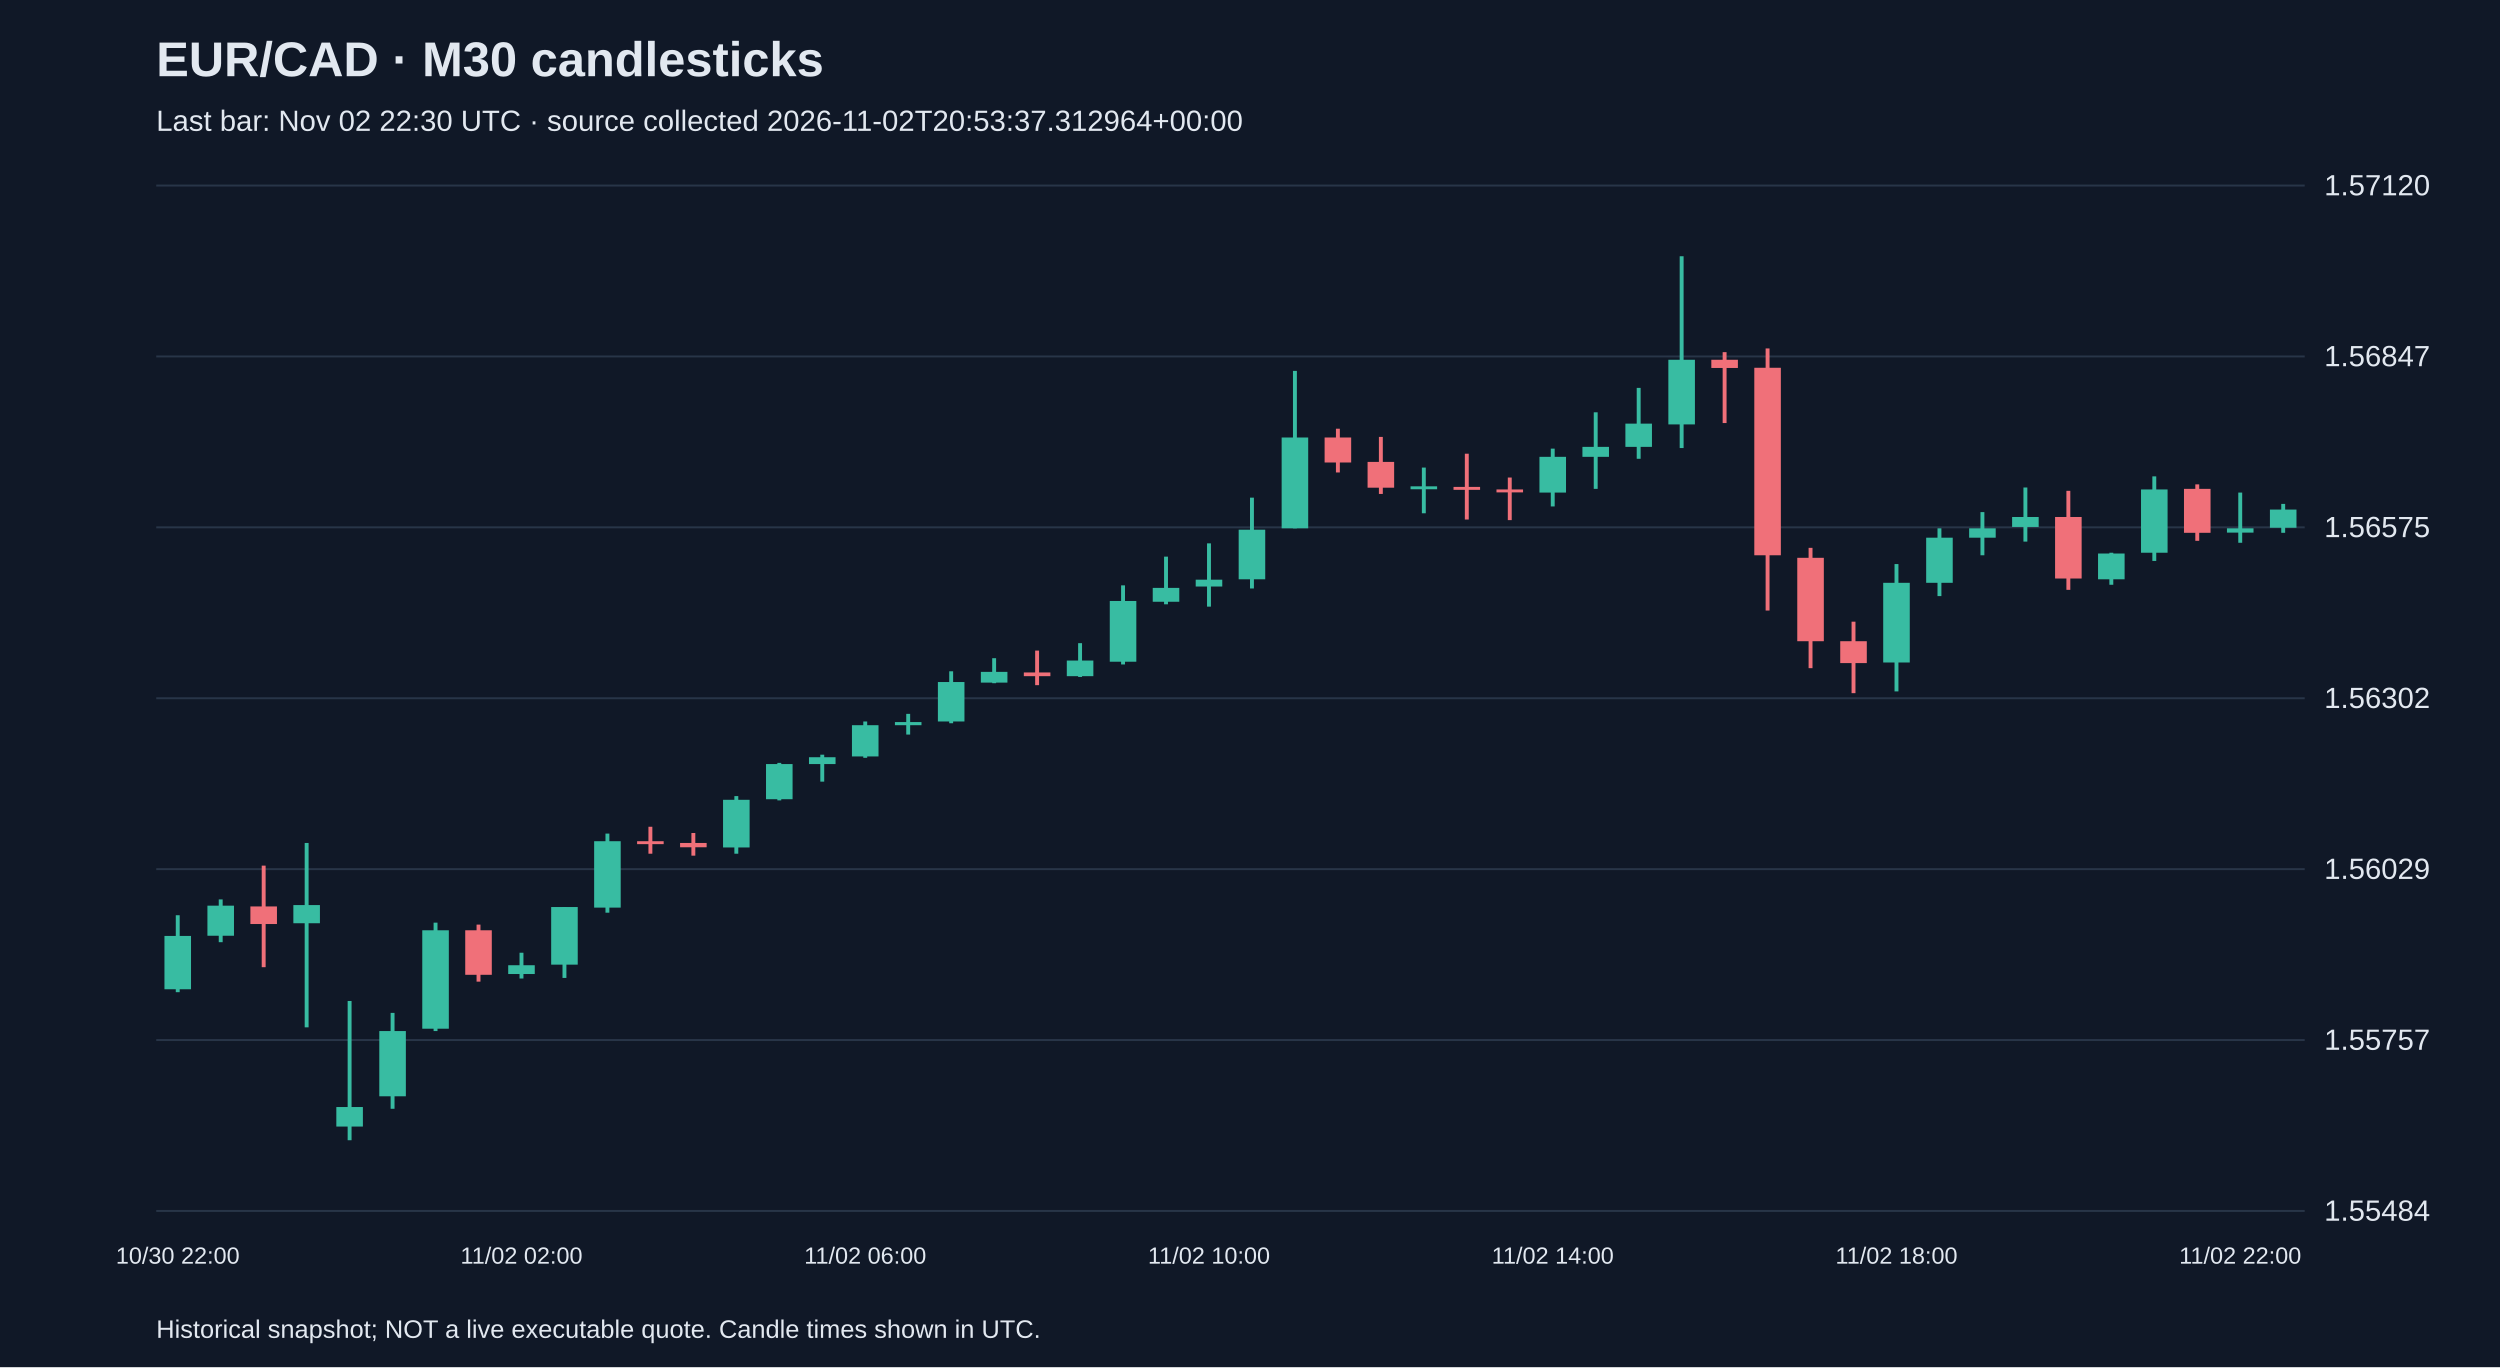
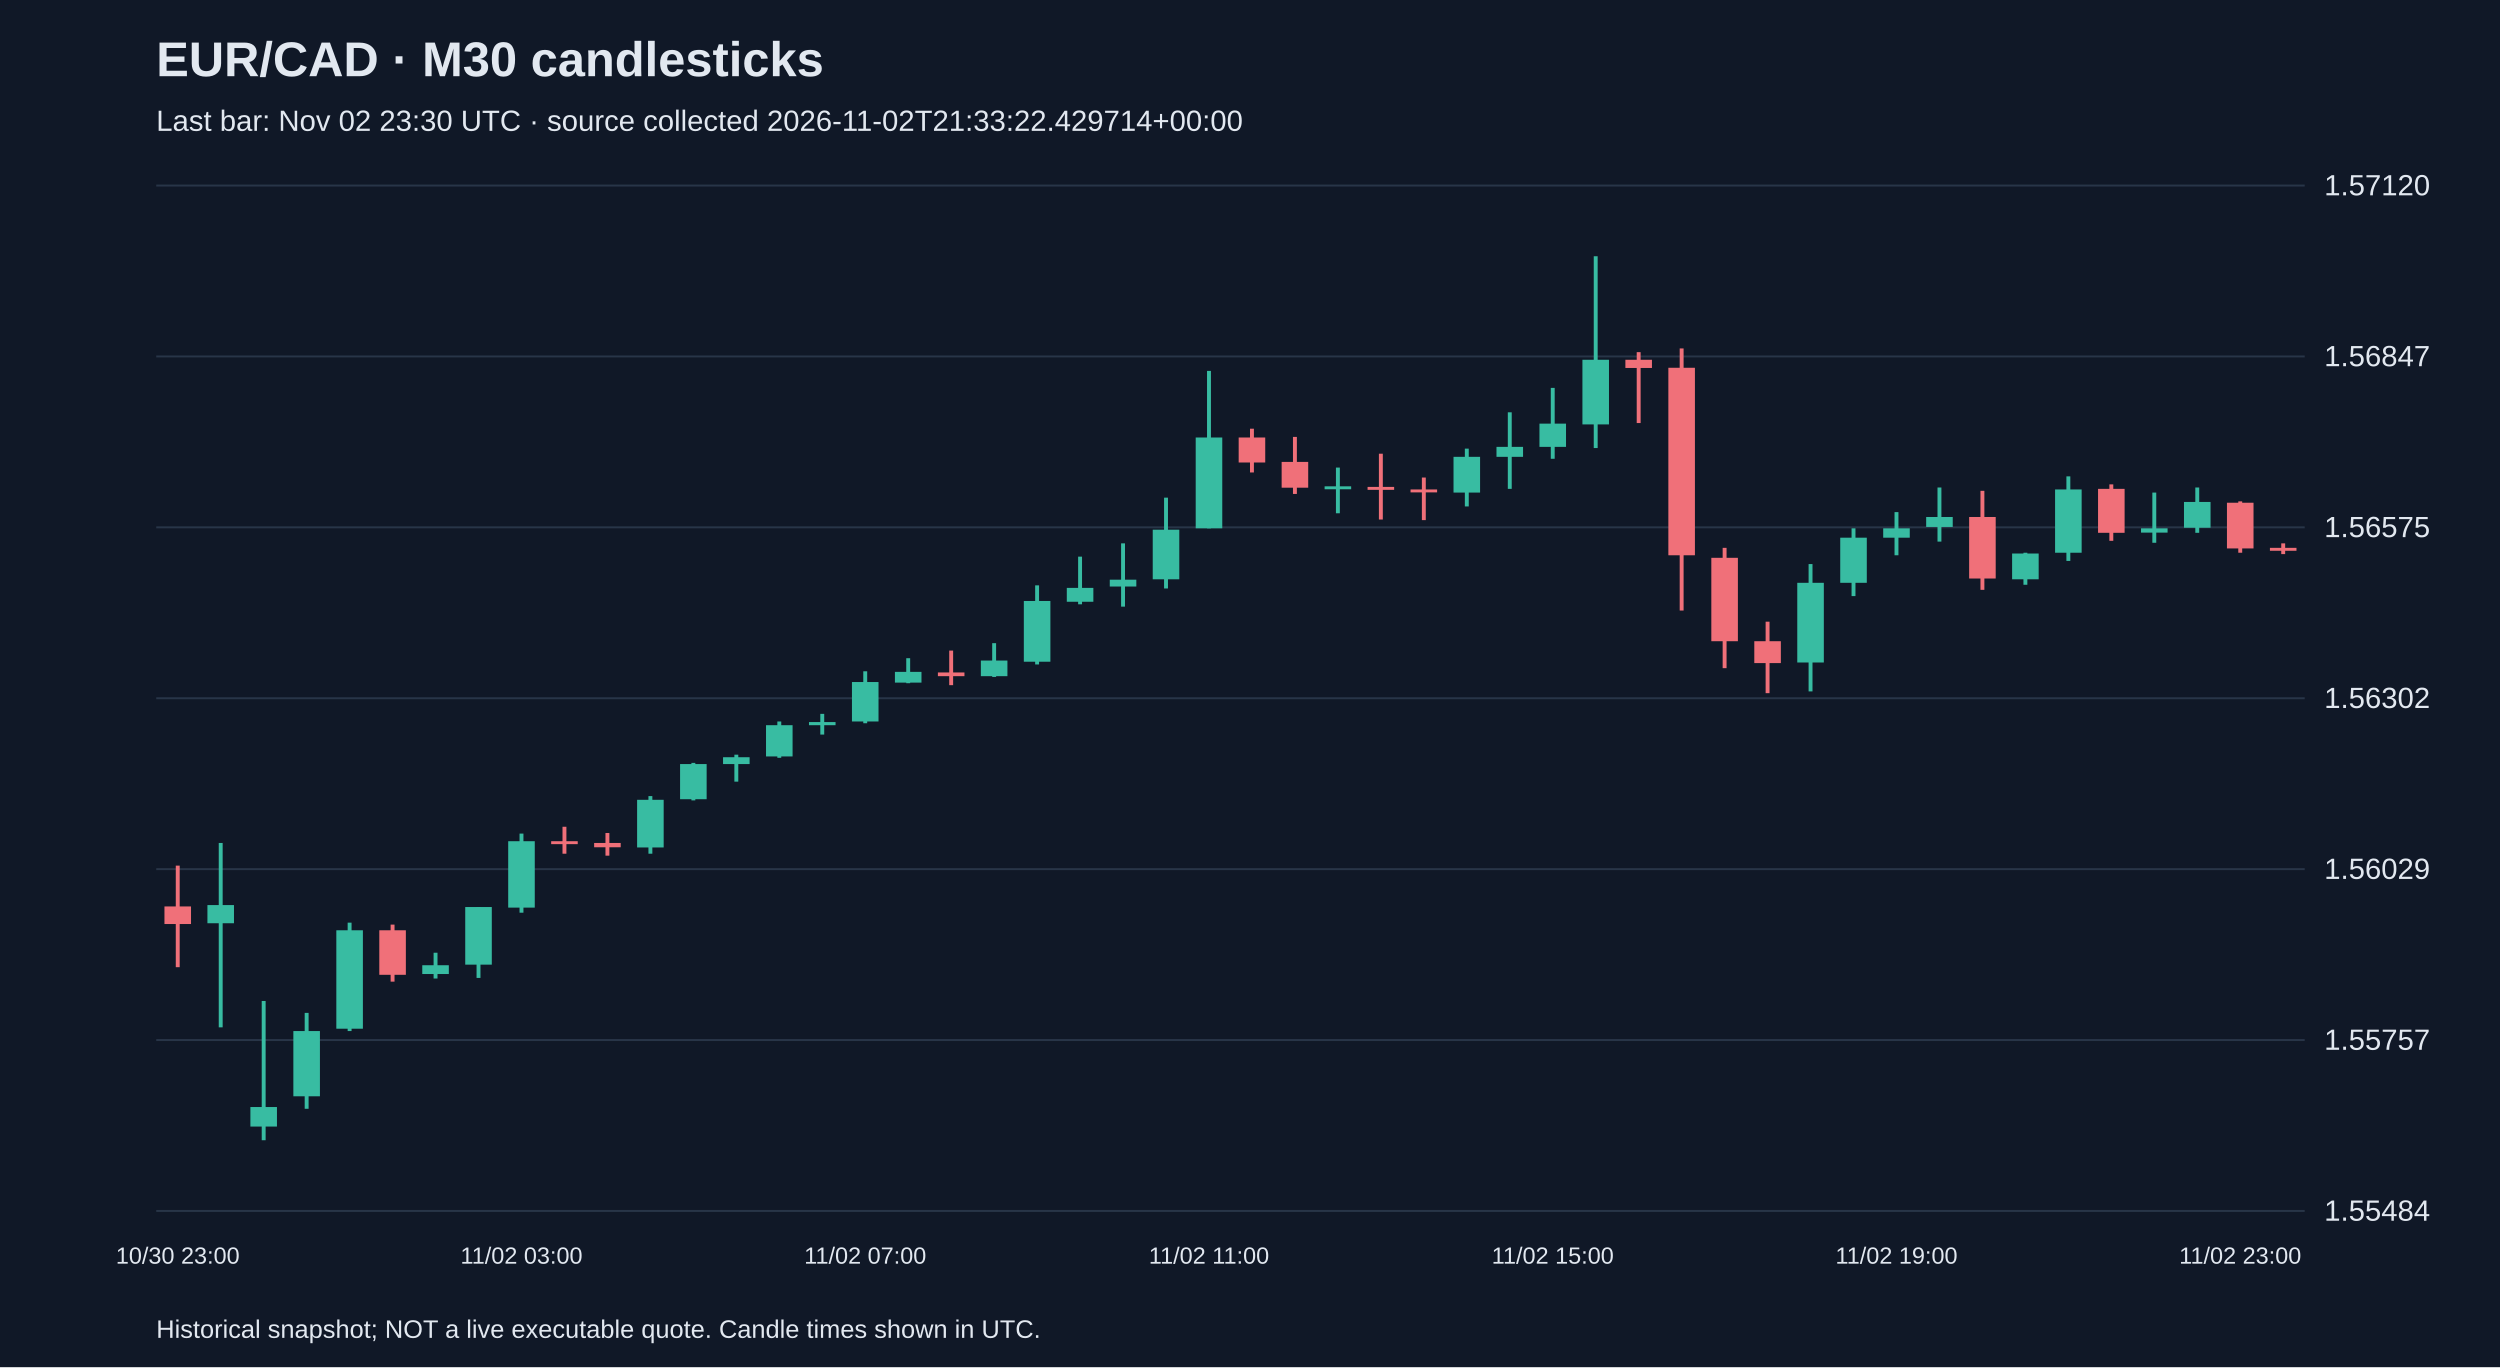
<svg xmlns="http://www.w3.org/2000/svg" viewBox="0 0 1280 700">
  <rect width="100%" height="100%" fill="#101827" />
  <style>text{font-family:Arial,sans-serif;fill:#e2e8f0}</style>
  <text x="80" y="39" font-size="25" font-weight="bold">EUR/CAD · M30 candlesticks</text>
-   <text x="80" y="67" font-size="15" fill="#a6b1c5">Last bar: Nov 02 22:30 UTC · source collected 2026-11-02T20:53:37.312964+00:00</text>
+   <text x="80" y="67" font-size="15" fill="#a6b1c5">Last bar: Nov 02 23:30 UTC · source collected 2026-11-02T21:33:22.429714+00:00</text>
  <line x1="80" y1="620.0" x2="1180" y2="620.0" stroke="#283548" />
  <text x="1190" y="625.0" font-size="15">1.55484</text>
  <line x1="80" y1="532.5" x2="1180" y2="532.5" stroke="#283548" />
  <text x="1190" y="537.5" font-size="15">1.55757</text>
  <line x1="80" y1="445.0" x2="1180" y2="445.0" stroke="#283548" />
  <text x="1190" y="450.0" font-size="15">1.56029</text>
  <line x1="80" y1="357.5" x2="1180" y2="357.5" stroke="#283548" />
  <text x="1190" y="362.5" font-size="15">1.56302</text>
  <line x1="80" y1="270.0" x2="1180" y2="270.0" stroke="#283548" />
  <text x="1190" y="275.0" font-size="15">1.56575</text>
  <line x1="80" y1="182.5" x2="1180" y2="182.5" stroke="#283548" />
  <text x="1190" y="187.5" font-size="15">1.56847</text>
  <line x1="80" y1="95.0" x2="1180" y2="95.0" stroke="#283548" />
  <text x="1190" y="100.0" font-size="15">1.57120</text>
-   <line x1="91.0" y1="468.6" x2="91.0" y2="508.0" stroke="#38bca2" stroke-width="2" />
-   <rect x="84.2" y="479.2" width="13.6" height="27.3" fill="#38bca2" />
-   <text x="91.0" y="647" text-anchor="middle" font-size="12">10/30 22:00</text>
-   <line x1="113.0" y1="460.5" x2="113.0" y2="482.4" stroke="#38bca2" stroke-width="2" />
-   <rect x="106.2" y="463.7" width="13.6" height="15.4" fill="#38bca2" />
-   <line x1="135.0" y1="443.2" x2="135.0" y2="495.2" stroke="#f07079" stroke-width="2" />
-   <rect x="128.2" y="464.1" width="13.6" height="9.0" fill="#f07079" />
-   <line x1="157.0" y1="431.6" x2="157.0" y2="526.0" stroke="#38bca2" stroke-width="2" />
-   <rect x="150.2" y="463.4" width="13.6" height="9.3" fill="#38bca2" />
-   <line x1="179.0" y1="512.5" x2="179.0" y2="583.8" stroke="#38bca2" stroke-width="2" />
-   <rect x="172.2" y="566.8" width="13.6" height="10.0" fill="#38bca2" />
-   <line x1="201.0" y1="518.6" x2="201.0" y2="567.7" stroke="#38bca2" stroke-width="2" />
-   <rect x="194.2" y="527.9" width="13.6" height="33.4" fill="#38bca2" />
-   <line x1="223.0" y1="472.4" x2="223.0" y2="527.9" stroke="#38bca2" stroke-width="2" />
-   <rect x="216.2" y="476.3" width="13.6" height="50.4" fill="#38bca2" />
-   <line x1="245.0" y1="473.4" x2="245.0" y2="502.6" stroke="#f07079" stroke-width="2" />
-   <rect x="238.2" y="476.3" width="13.6" height="22.8" fill="#f07079" />
-   <line x1="267.0" y1="487.8" x2="267.0" y2="501.0" stroke="#38bca2" stroke-width="2" />
-   <rect x="260.2" y="494.2" width="13.6" height="4.5" fill="#38bca2" />
-   <text x="267.0" y="647" text-anchor="middle" font-size="12">11/02 02:00</text>
-   <line x1="289.0" y1="464.4" x2="289.0" y2="500.7" stroke="#38bca2" stroke-width="2" />
-   <rect x="282.2" y="464.4" width="13.6" height="29.5" fill="#38bca2" />
-   <line x1="311.0" y1="426.8" x2="311.0" y2="467.3" stroke="#38bca2" stroke-width="2" />
-   <rect x="304.2" y="430.7" width="13.6" height="34.0" fill="#38bca2" />
-   <line x1="333.0" y1="423.3" x2="333.0" y2="437.1" stroke="#f07079" stroke-width="2" />
-   <rect x="326.2" y="430.7" width="13.6" height="1.5" fill="#f07079" />
-   <line x1="355.0" y1="426.5" x2="355.0" y2="438.1" stroke="#f07079" stroke-width="2" />
-   <rect x="348.2" y="431.6" width="13.6" height="2.2" fill="#f07079" />
-   <line x1="377.0" y1="407.6" x2="377.0" y2="437.1" stroke="#38bca2" stroke-width="2" />
-   <rect x="370.2" y="409.5" width="13.6" height="24.4" fill="#38bca2" />
-   <line x1="399.0" y1="390.6" x2="399.0" y2="409.8" stroke="#38bca2" stroke-width="2" />
-   <rect x="392.2" y="391.2" width="13.6" height="18.0" fill="#38bca2" />
-   <line x1="421.0" y1="386.4" x2="421.0" y2="400.2" stroke="#38bca2" stroke-width="2" />
-   <rect x="414.2" y="387.7" width="13.6" height="3.5" fill="#38bca2" />
-   <line x1="443.0" y1="369.4" x2="443.0" y2="388.0" stroke="#38bca2" stroke-width="2" />
-   <rect x="436.2" y="371.3" width="13.6" height="16.0" fill="#38bca2" />
-   <text x="443.0" y="647" text-anchor="middle" font-size="12">11/02 06:00</text>
-   <line x1="465.0" y1="365.5" x2="465.0" y2="376.1" stroke="#38bca2" stroke-width="2" />
-   <rect x="458.2" y="369.7" width="13.6" height="1.6" fill="#38bca2" />
-   <line x1="487.0" y1="343.7" x2="487.0" y2="370.3" stroke="#38bca2" stroke-width="2" />
-   <rect x="480.2" y="349.2" width="13.6" height="20.2" fill="#38bca2" />
-   <line x1="509.0" y1="337.0" x2="509.0" y2="349.8" stroke="#38bca2" stroke-width="2" />
-   <rect x="502.2" y="344.0" width="13.6" height="5.5" fill="#38bca2" />
-   <line x1="531.0" y1="333.1" x2="531.0" y2="350.8" stroke="#f07079" stroke-width="2" />
-   <rect x="524.2" y="344.3" width="13.6" height="1.9" fill="#f07079" />
-   <line x1="553.0" y1="329.3" x2="553.0" y2="346.6" stroke="#38bca2" stroke-width="2" />
-   <rect x="546.2" y="338.2" width="13.6" height="8.0" fill="#38bca2" />
-   <line x1="575.0" y1="299.7" x2="575.0" y2="340.2" stroke="#38bca2" stroke-width="2" />
-   <rect x="568.2" y="307.7" width="13.6" height="31.1" fill="#38bca2" />
-   <line x1="597.0" y1="285.0" x2="597.0" y2="309.4" stroke="#38bca2" stroke-width="2" />
-   <rect x="590.2" y="301.0" width="13.6" height="7.1" fill="#38bca2" />
-   <line x1="619.0" y1="278.2" x2="619.0" y2="310.6" stroke="#38bca2" stroke-width="2" />
-   <rect x="612.2" y="296.8" width="13.6" height="3.5" fill="#38bca2" />
-   <text x="619.0" y="647" text-anchor="middle" font-size="12">11/02 10:00</text>
-   <line x1="641.0" y1="254.8" x2="641.0" y2="301.3" stroke="#38bca2" stroke-width="2" />
-   <rect x="634.2" y="271.2" width="13.6" height="25.4" fill="#38bca2" />
-   <line x1="663.0" y1="189.9" x2="663.0" y2="270.5" stroke="#38bca2" stroke-width="2" />
-   <rect x="656.2" y="224.0" width="13.6" height="46.5" fill="#38bca2" />
-   <line x1="685.0" y1="219.5" x2="685.0" y2="241.9" stroke="#f07079" stroke-width="2" />
-   <rect x="678.2" y="224.0" width="13.6" height="12.8" fill="#f07079" />
-   <line x1="707.0" y1="223.7" x2="707.0" y2="252.9" stroke="#f07079" stroke-width="2" />
-   <rect x="700.2" y="236.5" width="13.6" height="13.2" fill="#f07079" />
-   <line x1="729.0" y1="239.4" x2="729.0" y2="262.8" stroke="#38bca2" stroke-width="2" />
-   <rect x="722.2" y="249.0" width="13.6" height="1.5" fill="#38bca2" />
-   <line x1="751.0" y1="232.3" x2="751.0" y2="266.0" stroke="#f07079" stroke-width="2" />
-   <rect x="744.2" y="249.3" width="13.6" height="1.5" fill="#f07079" />
-   <line x1="773.0" y1="244.5" x2="773.0" y2="266.3" stroke="#f07079" stroke-width="2" />
-   <rect x="766.2" y="250.6" width="13.6" height="1.5" fill="#f07079" />
-   <line x1="795.0" y1="229.7" x2="795.0" y2="259.3" stroke="#38bca2" stroke-width="2" />
-   <rect x="788.2" y="233.9" width="13.6" height="18.3" fill="#38bca2" />
-   <text x="795.0" y="647" text-anchor="middle" font-size="12">11/02 14:00</text>
-   <line x1="817.0" y1="211.1" x2="817.0" y2="250.3" stroke="#38bca2" stroke-width="2" />
-   <rect x="810.2" y="228.8" width="13.6" height="5.1" fill="#38bca2" />
-   <line x1="839.0" y1="198.6" x2="839.0" y2="234.9" stroke="#38bca2" stroke-width="2" />
-   <rect x="832.2" y="216.9" width="13.6" height="11.9" fill="#38bca2" />
-   <line x1="861.0" y1="131.2" x2="861.0" y2="229.4" stroke="#38bca2" stroke-width="2" />
-   <rect x="854.2" y="184.2" width="13.6" height="33.1" fill="#38bca2" />
-   <line x1="883.0" y1="180.3" x2="883.0" y2="216.6" stroke="#f07079" stroke-width="2" />
-   <rect x="876.2" y="184.2" width="13.6" height="4.2" fill="#f07079" />
-   <line x1="905.0" y1="178.4" x2="905.0" y2="312.6" stroke="#f07079" stroke-width="2" />
-   <rect x="898.2" y="188.3" width="13.6" height="96.0" fill="#f07079" />
-   <line x1="927.0" y1="280.5" x2="927.0" y2="342.1" stroke="#f07079" stroke-width="2" />
-   <rect x="920.2" y="285.6" width="13.6" height="42.7" fill="#f07079" />
-   <line x1="949.0" y1="318.3" x2="949.0" y2="354.9" stroke="#f07079" stroke-width="2" />
-   <rect x="942.2" y="328.3" width="13.6" height="11.2" fill="#f07079" />
-   <line x1="971.0" y1="288.8" x2="971.0" y2="354.0" stroke="#38bca2" stroke-width="2" />
-   <rect x="964.2" y="298.4" width="13.6" height="40.8" fill="#38bca2" />
-   <text x="971.0" y="647" text-anchor="middle" font-size="12">11/02 18:00</text>
-   <line x1="993.0" y1="270.5" x2="993.0" y2="305.2" stroke="#38bca2" stroke-width="2" />
-   <rect x="986.2" y="275.3" width="13.6" height="23.1" fill="#38bca2" />
-   <line x1="1015.0" y1="262.2" x2="1015.0" y2="284.3" stroke="#38bca2" stroke-width="2" />
-   <rect x="1008.2" y="270.5" width="13.6" height="4.8" fill="#38bca2" />
-   <line x1="1037.0" y1="249.6" x2="1037.0" y2="277.3" stroke="#38bca2" stroke-width="2" />
-   <rect x="1030.2" y="264.7" width="13.6" height="5.1" fill="#38bca2" />
-   <line x1="1059.0" y1="251.3" x2="1059.0" y2="302.0" stroke="#f07079" stroke-width="2" />
-   <rect x="1052.2" y="264.7" width="13.6" height="31.5" fill="#f07079" />
-   <line x1="1081.0" y1="283.0" x2="1081.0" y2="299.4" stroke="#38bca2" stroke-width="2" />
-   <rect x="1074.2" y="283.4" width="13.6" height="13.2" fill="#38bca2" />
-   <line x1="1103.0" y1="243.9" x2="1103.0" y2="287.2" stroke="#38bca2" stroke-width="2" />
-   <rect x="1096.2" y="250.6" width="13.6" height="32.4" fill="#38bca2" />
-   <line x1="1125.0" y1="248.0" x2="1125.0" y2="276.9" stroke="#f07079" stroke-width="2" />
-   <rect x="1118.2" y="250.3" width="13.6" height="22.5" fill="#f07079" />
-   <line x1="1147.0" y1="252.2" x2="1147.0" y2="277.9" stroke="#38bca2" stroke-width="2" />
-   <rect x="1140.2" y="270.5" width="13.6" height="2.2" fill="#38bca2" />
-   <text x="1147.0" y="647" text-anchor="middle" font-size="12">11/02 22:00</text>
-   <line x1="1169.0" y1="258.0" x2="1169.0" y2="272.8" stroke="#38bca2" stroke-width="2" />
-   <rect x="1162.2" y="260.9" width="13.6" height="9.3" fill="#38bca2" />
+   <line x1="91.0" y1="443.2" x2="91.0" y2="495.2" stroke="#f07079" stroke-width="2" />
+   <rect x="84.2" y="464.1" width="13.6" height="9.0" fill="#f07079" />
+   <text x="91.0" y="647" text-anchor="middle" font-size="12">10/30 23:00</text>
+   <line x1="113.0" y1="431.6" x2="113.0" y2="526.0" stroke="#38bca2" stroke-width="2" />
+   <rect x="106.2" y="463.4" width="13.6" height="9.3" fill="#38bca2" />
+   <line x1="135.0" y1="512.5" x2="135.0" y2="583.8" stroke="#38bca2" stroke-width="2" />
+   <rect x="128.2" y="566.8" width="13.6" height="10.0" fill="#38bca2" />
+   <line x1="157.0" y1="518.6" x2="157.0" y2="567.7" stroke="#38bca2" stroke-width="2" />
+   <rect x="150.2" y="527.9" width="13.6" height="33.4" fill="#38bca2" />
+   <line x1="179.0" y1="472.4" x2="179.0" y2="527.9" stroke="#38bca2" stroke-width="2" />
+   <rect x="172.2" y="476.3" width="13.6" height="50.4" fill="#38bca2" />
+   <line x1="201.0" y1="473.4" x2="201.0" y2="502.6" stroke="#f07079" stroke-width="2" />
+   <rect x="194.2" y="476.3" width="13.6" height="22.8" fill="#f07079" />
+   <line x1="223.0" y1="487.8" x2="223.0" y2="501.0" stroke="#38bca2" stroke-width="2" />
+   <rect x="216.2" y="494.2" width="13.6" height="4.5" fill="#38bca2" />
+   <line x1="245.0" y1="464.4" x2="245.0" y2="500.7" stroke="#38bca2" stroke-width="2" />
+   <rect x="238.2" y="464.4" width="13.6" height="29.5" fill="#38bca2" />
+   <line x1="267.0" y1="426.8" x2="267.0" y2="467.3" stroke="#38bca2" stroke-width="2" />
+   <rect x="260.2" y="430.7" width="13.6" height="34.0" fill="#38bca2" />
+   <text x="267.0" y="647" text-anchor="middle" font-size="12">11/02 03:00</text>
+   <line x1="289.0" y1="423.3" x2="289.0" y2="437.1" stroke="#f07079" stroke-width="2" />
+   <rect x="282.2" y="430.7" width="13.6" height="1.5" fill="#f07079" />
+   <line x1="311.0" y1="426.5" x2="311.0" y2="438.1" stroke="#f07079" stroke-width="2" />
+   <rect x="304.2" y="431.6" width="13.6" height="2.2" fill="#f07079" />
+   <line x1="333.0" y1="407.6" x2="333.0" y2="437.1" stroke="#38bca2" stroke-width="2" />
+   <rect x="326.2" y="409.5" width="13.6" height="24.4" fill="#38bca2" />
+   <line x1="355.0" y1="390.6" x2="355.0" y2="409.8" stroke="#38bca2" stroke-width="2" />
+   <rect x="348.2" y="391.2" width="13.6" height="18.0" fill="#38bca2" />
+   <line x1="377.0" y1="386.4" x2="377.0" y2="400.2" stroke="#38bca2" stroke-width="2" />
+   <rect x="370.2" y="387.7" width="13.6" height="3.5" fill="#38bca2" />
+   <line x1="399.0" y1="369.4" x2="399.0" y2="388.0" stroke="#38bca2" stroke-width="2" />
+   <rect x="392.2" y="371.3" width="13.6" height="16.0" fill="#38bca2" />
+   <line x1="421.0" y1="365.5" x2="421.0" y2="376.1" stroke="#38bca2" stroke-width="2" />
+   <rect x="414.2" y="369.7" width="13.6" height="1.6" fill="#38bca2" />
+   <line x1="443.0" y1="343.7" x2="443.0" y2="370.3" stroke="#38bca2" stroke-width="2" />
+   <rect x="436.2" y="349.2" width="13.6" height="20.2" fill="#38bca2" />
+   <text x="443.0" y="647" text-anchor="middle" font-size="12">11/02 07:00</text>
+   <line x1="465.0" y1="337.0" x2="465.0" y2="349.8" stroke="#38bca2" stroke-width="2" />
+   <rect x="458.2" y="344.0" width="13.6" height="5.5" fill="#38bca2" />
+   <line x1="487.0" y1="333.1" x2="487.0" y2="350.8" stroke="#f07079" stroke-width="2" />
+   <rect x="480.2" y="344.3" width="13.6" height="1.9" fill="#f07079" />
+   <line x1="509.0" y1="329.3" x2="509.0" y2="346.6" stroke="#38bca2" stroke-width="2" />
+   <rect x="502.2" y="338.2" width="13.6" height="8.0" fill="#38bca2" />
+   <line x1="531.0" y1="299.7" x2="531.0" y2="340.2" stroke="#38bca2" stroke-width="2" />
+   <rect x="524.2" y="307.7" width="13.6" height="31.1" fill="#38bca2" />
+   <line x1="553.0" y1="285.0" x2="553.0" y2="309.4" stroke="#38bca2" stroke-width="2" />
+   <rect x="546.2" y="301.0" width="13.6" height="7.1" fill="#38bca2" />
+   <line x1="575.0" y1="278.2" x2="575.0" y2="310.6" stroke="#38bca2" stroke-width="2" />
+   <rect x="568.2" y="296.8" width="13.6" height="3.5" fill="#38bca2" />
+   <line x1="597.0" y1="254.8" x2="597.0" y2="301.3" stroke="#38bca2" stroke-width="2" />
+   <rect x="590.2" y="271.2" width="13.6" height="25.4" fill="#38bca2" />
+   <line x1="619.0" y1="189.9" x2="619.0" y2="270.5" stroke="#38bca2" stroke-width="2" />
+   <rect x="612.2" y="224.0" width="13.6" height="46.5" fill="#38bca2" />
+   <text x="619.0" y="647" text-anchor="middle" font-size="12">11/02 11:00</text>
+   <line x1="641.0" y1="219.5" x2="641.0" y2="241.9" stroke="#f07079" stroke-width="2" />
+   <rect x="634.2" y="224.0" width="13.6" height="12.8" fill="#f07079" />
+   <line x1="663.0" y1="223.7" x2="663.0" y2="252.9" stroke="#f07079" stroke-width="2" />
+   <rect x="656.2" y="236.5" width="13.6" height="13.2" fill="#f07079" />
+   <line x1="685.0" y1="239.4" x2="685.0" y2="262.8" stroke="#38bca2" stroke-width="2" />
+   <rect x="678.2" y="249.0" width="13.6" height="1.5" fill="#38bca2" />
+   <line x1="707.0" y1="232.3" x2="707.0" y2="266.0" stroke="#f07079" stroke-width="2" />
+   <rect x="700.2" y="249.3" width="13.6" height="1.5" fill="#f07079" />
+   <line x1="729.0" y1="244.5" x2="729.0" y2="266.3" stroke="#f07079" stroke-width="2" />
+   <rect x="722.2" y="250.6" width="13.6" height="1.5" fill="#f07079" />
+   <line x1="751.0" y1="229.7" x2="751.0" y2="259.3" stroke="#38bca2" stroke-width="2" />
+   <rect x="744.2" y="233.9" width="13.6" height="18.3" fill="#38bca2" />
+   <line x1="773.0" y1="211.1" x2="773.0" y2="250.3" stroke="#38bca2" stroke-width="2" />
+   <rect x="766.2" y="228.8" width="13.6" height="5.1" fill="#38bca2" />
+   <line x1="795.0" y1="198.6" x2="795.0" y2="234.9" stroke="#38bca2" stroke-width="2" />
+   <rect x="788.2" y="216.9" width="13.6" height="11.9" fill="#38bca2" />
+   <text x="795.0" y="647" text-anchor="middle" font-size="12">11/02 15:00</text>
+   <line x1="817.0" y1="131.2" x2="817.0" y2="229.4" stroke="#38bca2" stroke-width="2" />
+   <rect x="810.2" y="184.2" width="13.6" height="33.1" fill="#38bca2" />
+   <line x1="839.0" y1="180.3" x2="839.0" y2="216.6" stroke="#f07079" stroke-width="2" />
+   <rect x="832.2" y="184.2" width="13.6" height="4.2" fill="#f07079" />
+   <line x1="861.0" y1="178.4" x2="861.0" y2="312.6" stroke="#f07079" stroke-width="2" />
+   <rect x="854.2" y="188.3" width="13.6" height="96.0" fill="#f07079" />
+   <line x1="883.0" y1="280.5" x2="883.0" y2="342.1" stroke="#f07079" stroke-width="2" />
+   <rect x="876.2" y="285.6" width="13.6" height="42.7" fill="#f07079" />
+   <line x1="905.0" y1="318.3" x2="905.0" y2="354.9" stroke="#f07079" stroke-width="2" />
+   <rect x="898.2" y="328.3" width="13.6" height="11.2" fill="#f07079" />
+   <line x1="927.0" y1="288.8" x2="927.0" y2="354.0" stroke="#38bca2" stroke-width="2" />
+   <rect x="920.2" y="298.4" width="13.6" height="40.8" fill="#38bca2" />
+   <line x1="949.0" y1="270.5" x2="949.0" y2="305.2" stroke="#38bca2" stroke-width="2" />
+   <rect x="942.2" y="275.3" width="13.6" height="23.1" fill="#38bca2" />
+   <line x1="971.0" y1="262.2" x2="971.0" y2="284.3" stroke="#38bca2" stroke-width="2" />
+   <rect x="964.2" y="270.5" width="13.6" height="4.8" fill="#38bca2" />
+   <text x="971.0" y="647" text-anchor="middle" font-size="12">11/02 19:00</text>
+   <line x1="993.0" y1="249.6" x2="993.0" y2="277.3" stroke="#38bca2" stroke-width="2" />
+   <rect x="986.2" y="264.7" width="13.6" height="5.1" fill="#38bca2" />
+   <line x1="1015.0" y1="251.3" x2="1015.0" y2="302.0" stroke="#f07079" stroke-width="2" />
+   <rect x="1008.2" y="264.7" width="13.6" height="31.5" fill="#f07079" />
+   <line x1="1037.0" y1="283.0" x2="1037.0" y2="299.4" stroke="#38bca2" stroke-width="2" />
+   <rect x="1030.2" y="283.4" width="13.6" height="13.2" fill="#38bca2" />
+   <line x1="1059.0" y1="243.9" x2="1059.0" y2="287.2" stroke="#38bca2" stroke-width="2" />
+   <rect x="1052.2" y="250.6" width="13.6" height="32.4" fill="#38bca2" />
+   <line x1="1081.0" y1="248.0" x2="1081.0" y2="276.9" stroke="#f07079" stroke-width="2" />
+   <rect x="1074.2" y="250.3" width="13.6" height="22.5" fill="#f07079" />
+   <line x1="1103.0" y1="252.2" x2="1103.0" y2="277.9" stroke="#38bca2" stroke-width="2" />
+   <rect x="1096.2" y="270.5" width="13.6" height="2.2" fill="#38bca2" />
+   <line x1="1125.0" y1="249.6" x2="1125.0" y2="272.8" stroke="#38bca2" stroke-width="2" />
+   <rect x="1118.2" y="257.0" width="13.6" height="13.2" fill="#38bca2" />
+   <line x1="1147.0" y1="256.7" x2="1147.0" y2="283.0" stroke="#f07079" stroke-width="2" />
+   <rect x="1140.2" y="257.4" width="13.6" height="23.4" fill="#f07079" />
+   <text x="1147.0" y="647" text-anchor="middle" font-size="12">11/02 23:00</text>
+   <line x1="1169.0" y1="278.2" x2="1169.0" y2="283.7" stroke="#f07079" stroke-width="2" />
+   <rect x="1162.2" y="280.5" width="13.6" height="1.5" fill="#f07079" />
  <text x="80" y="685" font-size="13">Historical snapshot; NOT a live executable quote. Candle times shown in UTC.</text>
</svg>
